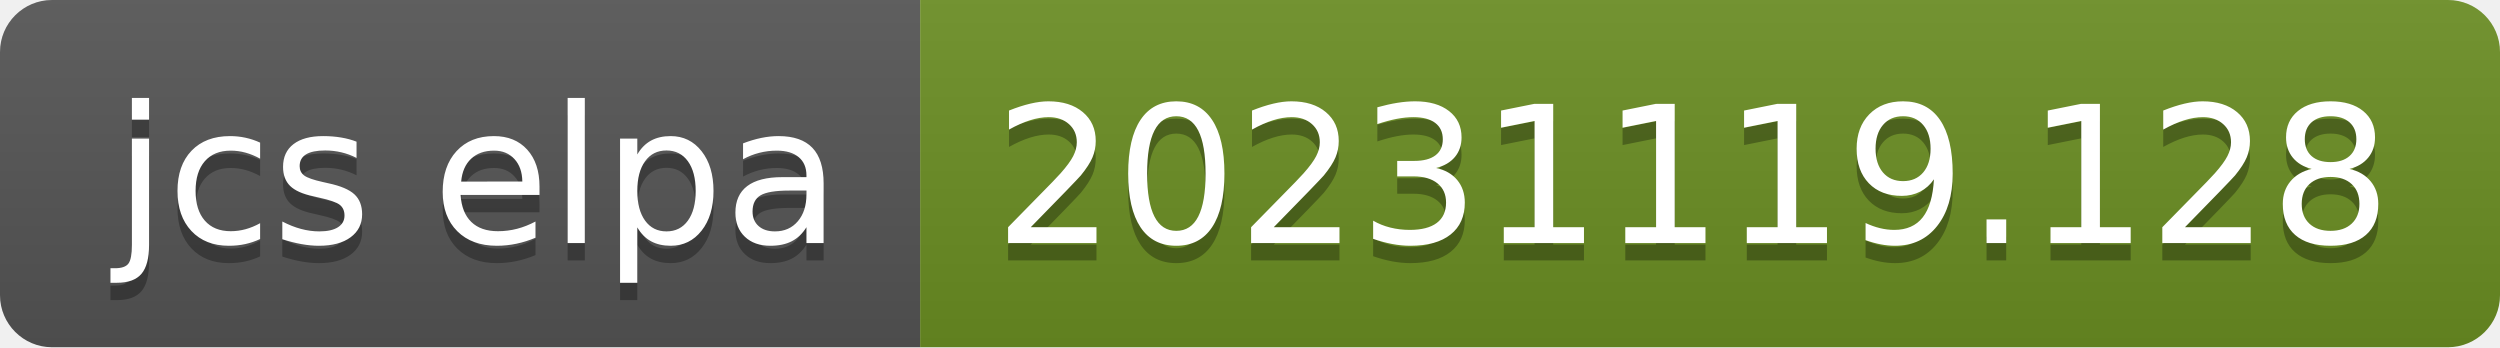
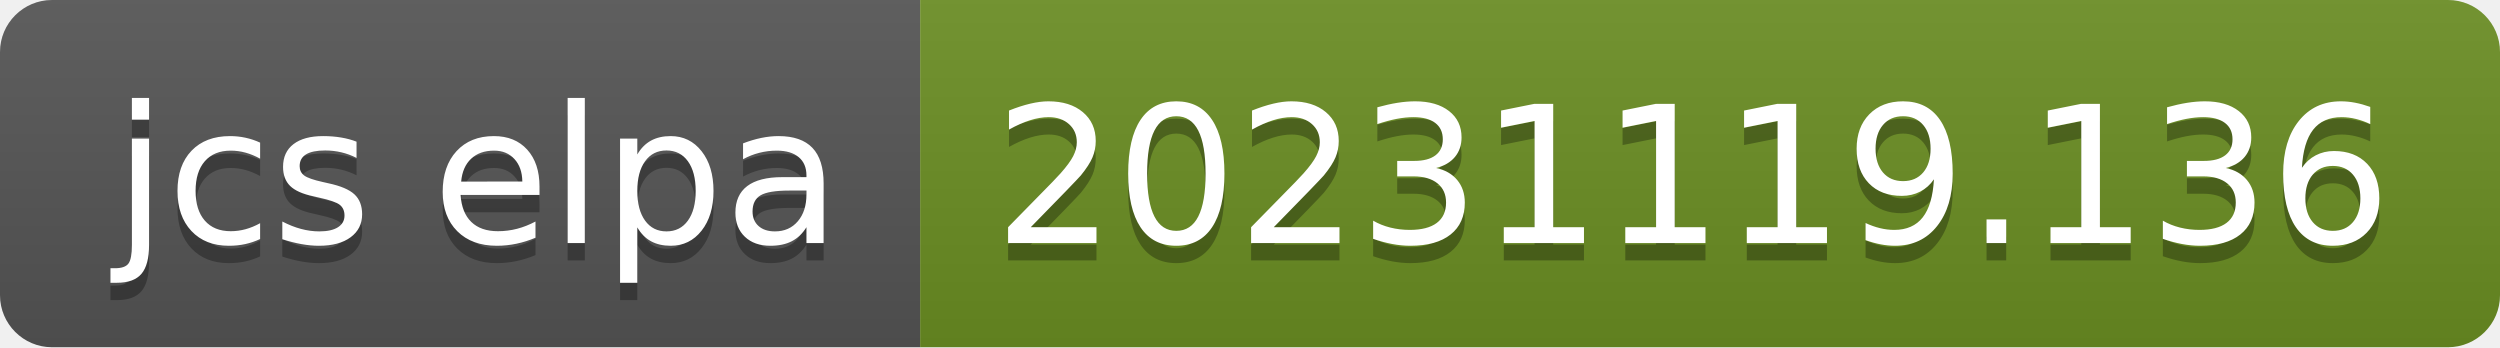
- <svg xmlns="http://www.w3.org/2000/svg" width="144" height="20" role="img" aria-label="jcs elpa: 20231119.128">
+ <svg xmlns="http://www.w3.org/2000/svg" width="144" height="20" role="img" aria-label="jcs elpa: 20231119.136">
  <linearGradient id="s" x2="0" y2="100%">
    <stop offset="0" stop-color="#bbb" stop-opacity=".1" />
    <stop offset="1" stop-opacity=".1" />
  </linearGradient>
  <clipPath id="r">
    <rect width="144" height="20" rx="3" fill="#fff" />
  </clipPath>
  <g clip-path="url(#r)">
    <rect width="53" height="20" fill="#555" />
    <rect x="53" width="91" height="20" fill="#6b8e23" />
    <rect width="144" height="20" fill="url(#s)" />
  </g>
  <g fill="#fff" text-anchor="middle" font-family="Verdana,Geneva,DejaVu Sans,sans-serif" text-rendering="geometricPrecision" font-size="110">
    <text aria-hidden="true" x="275" y="150" fill="#010101" fill-opacity=".3" transform="scale(.1)" textLength="430">jcs elpa</text>
    <text x="275" y="140" transform="scale(.1)" fill="#fff" textLength="430">jcs elpa</text>
-     <text aria-hidden="true" x="975" y="150" fill="#010101" fill-opacity=".3" transform="scale(.1)" textLength="810">20231119.128</text>
-     <text x="975" y="140" transform="scale(.1)" fill="#fff" textLength="810">20231119.128</text>
+     <text aria-hidden="true" x="975" y="150" fill="#010101" fill-opacity=".3" transform="scale(.1)" textLength="810">20231119.136</text>
+     <text x="975" y="140" transform="scale(.1)" fill="#fff" textLength="810">20231119.136</text>
  </g>
</svg>
